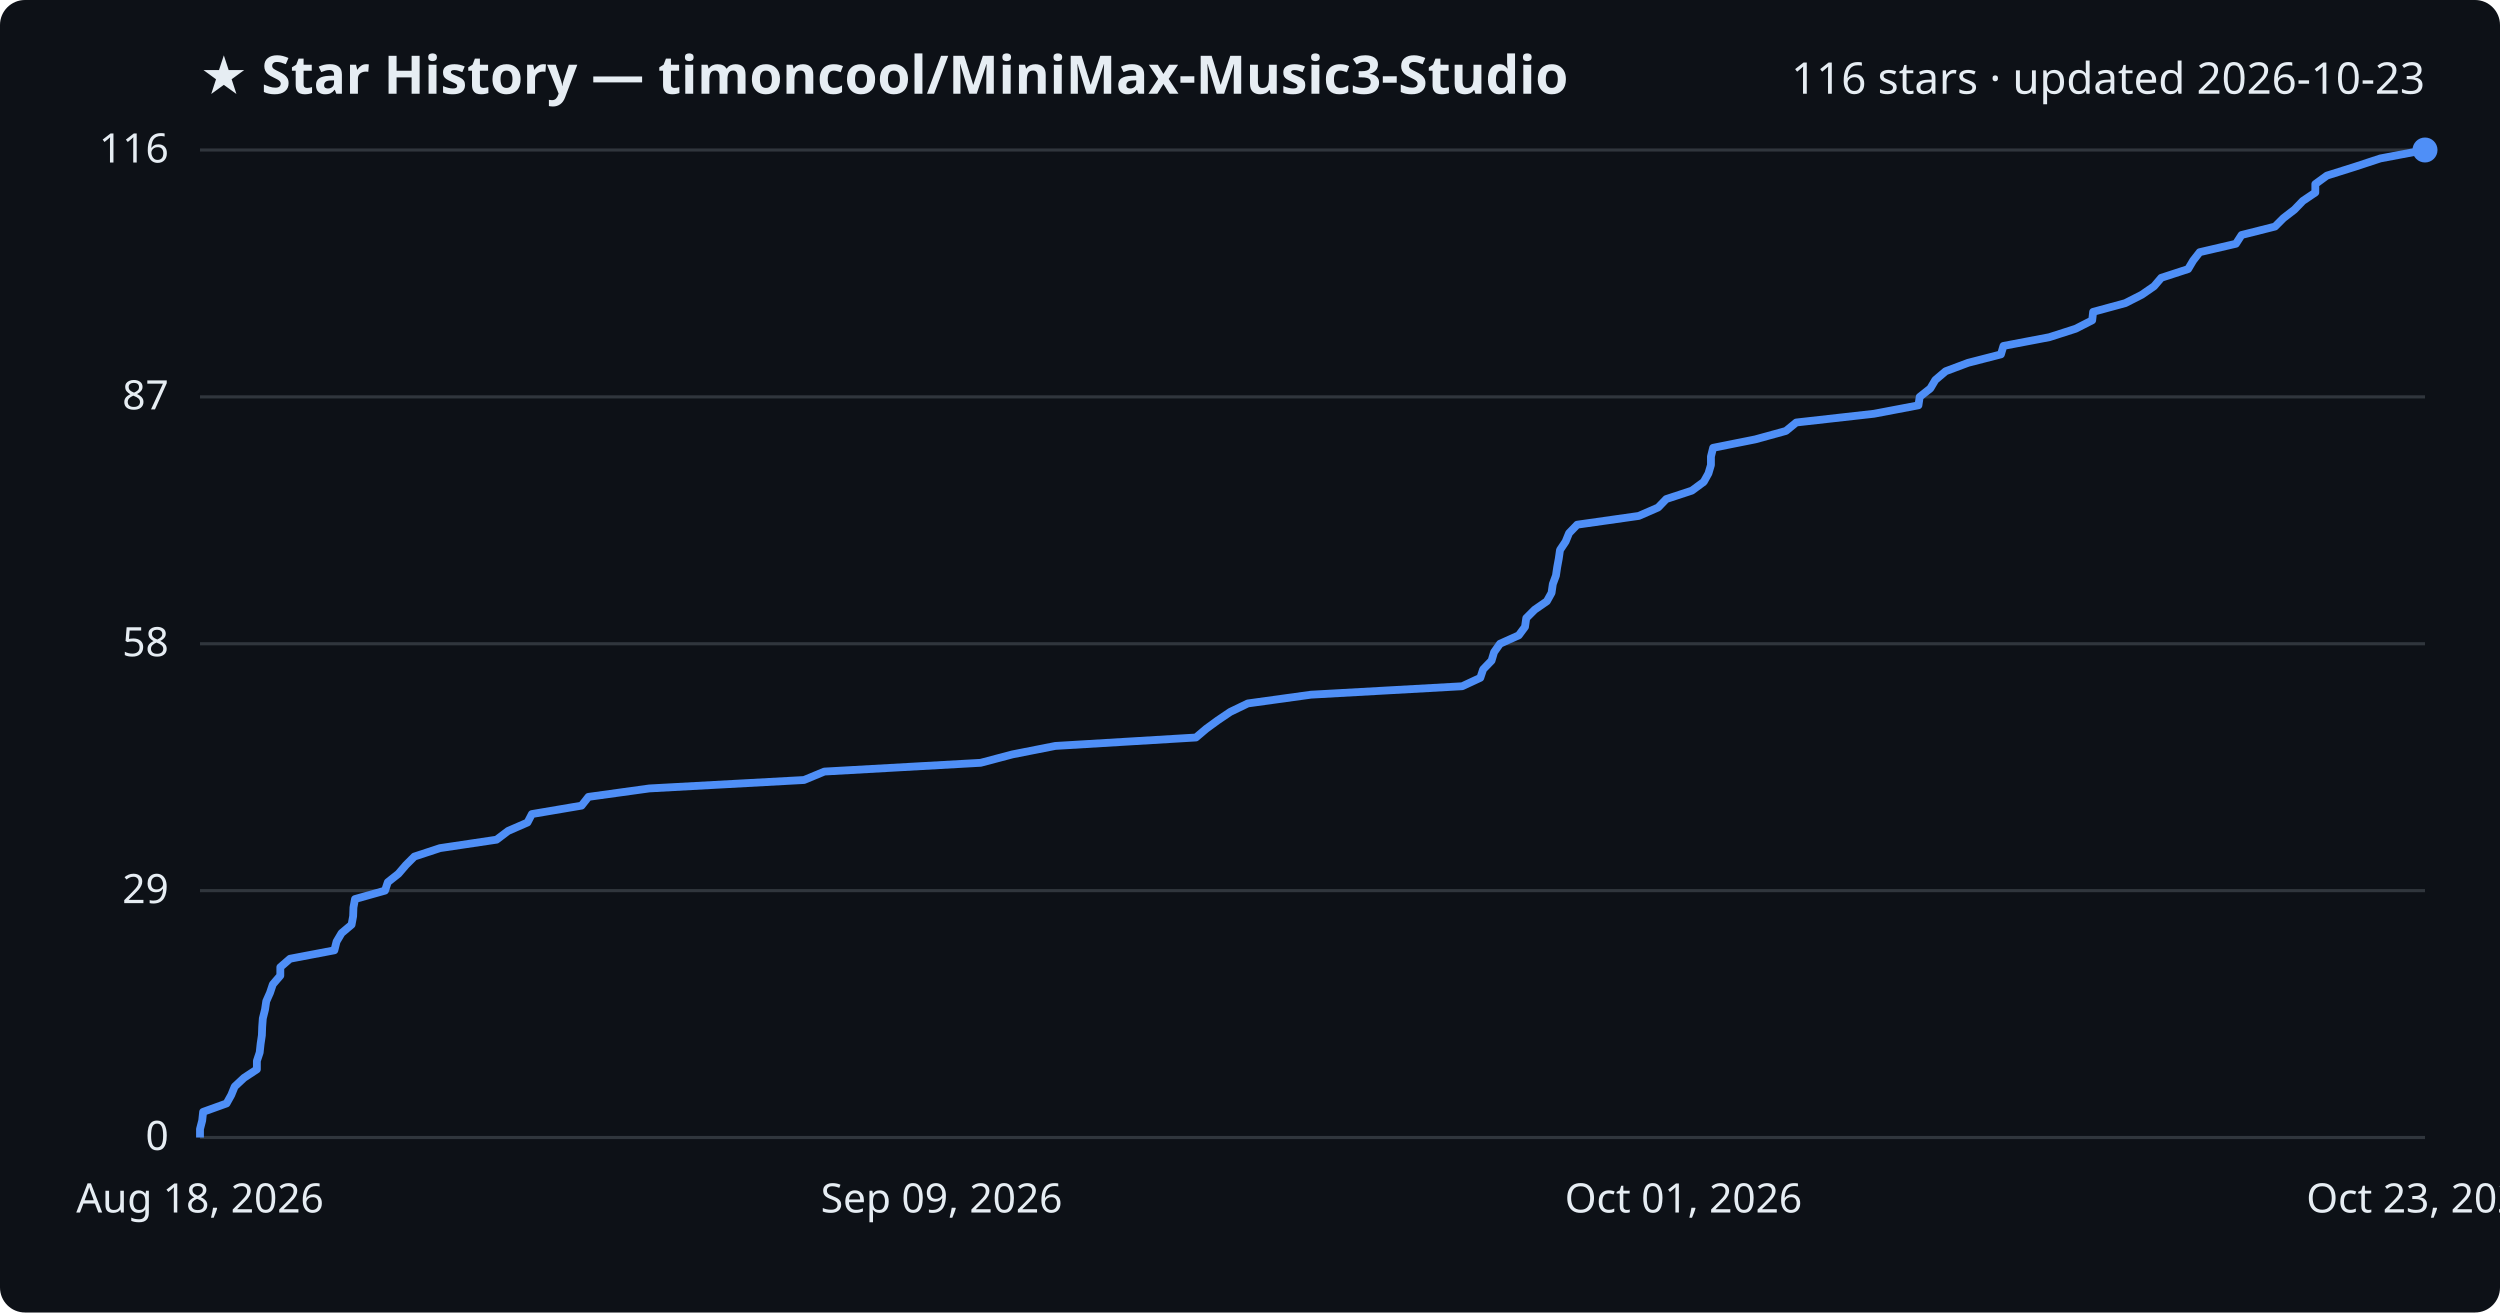
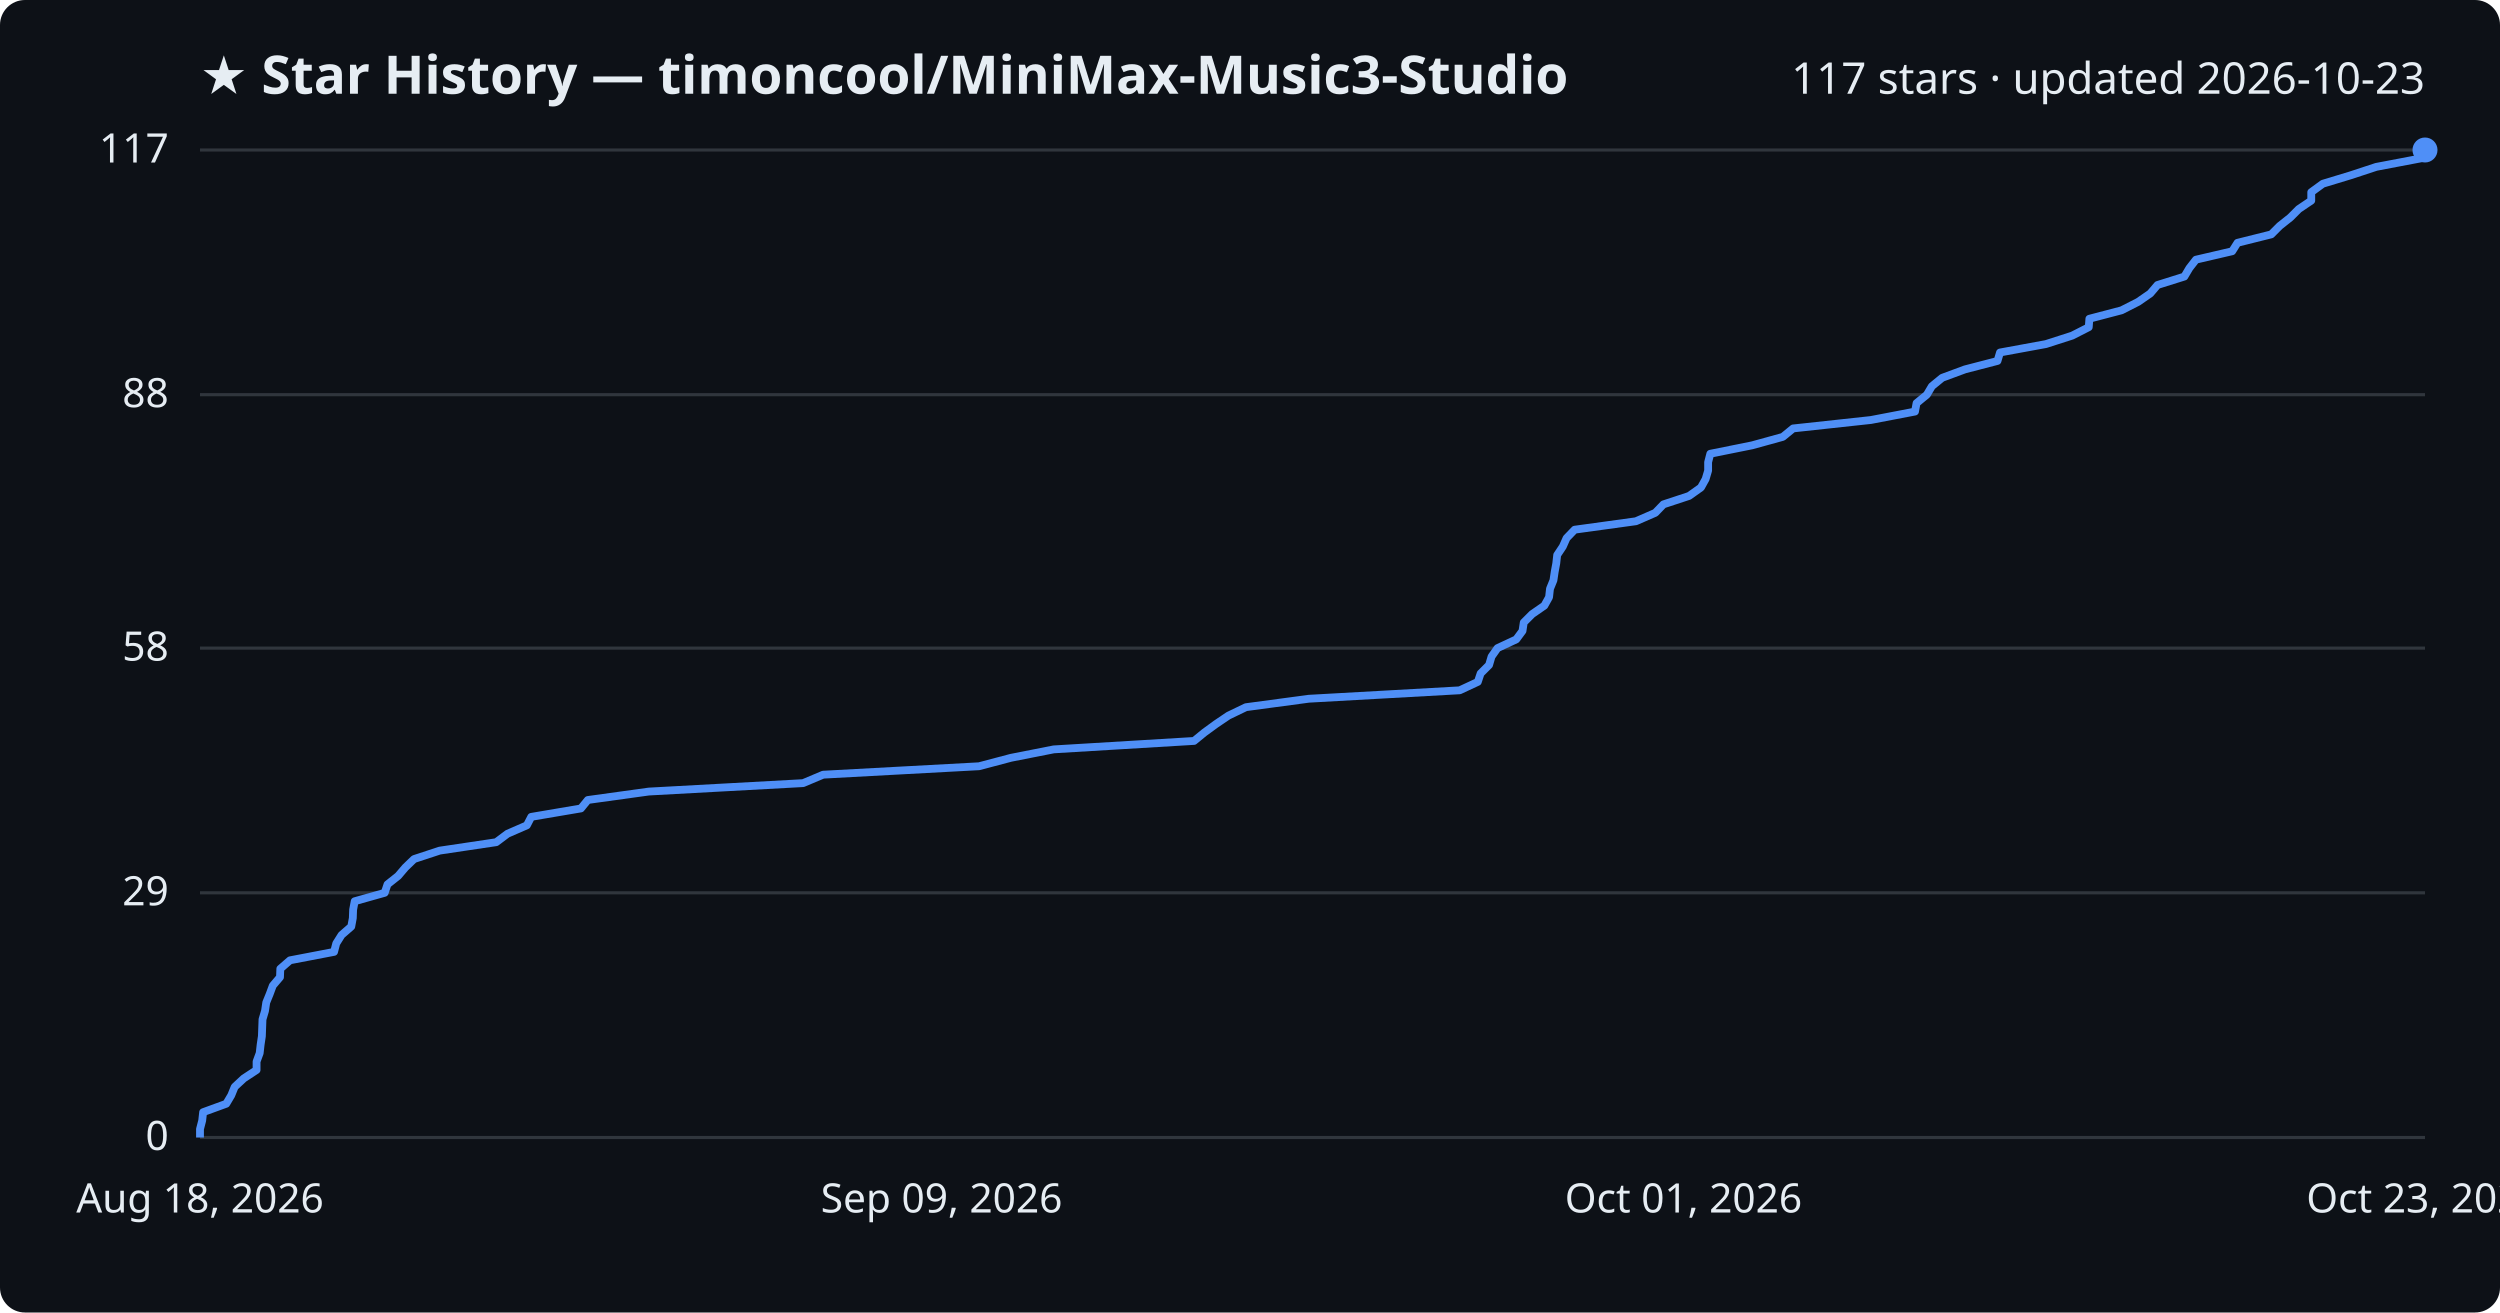
<svg xmlns="http://www.w3.org/2000/svg" viewBox="0 0 800 420" font-family="Segoe UI, sans-serif">
  <rect width="800" height="420" fill="#0d1117" rx="8" />
  <text x="64" y="30" fill="#e6edf3" font-size="17" font-weight="700">★ Star History — timoncool/MiniMax-Music3-Studio</text>
-   <text x="776" y="30" fill="#e6edf3" font-size="14" text-anchor="end">116 stars · updated 2026-10-23</text>
+   <text x="776" y="30" fill="#e6edf3" font-size="14" text-anchor="end">117 stars · updated 2026-10-23</text>
  <line x1="64" y1="364.0" x2="776" y2="364.0" stroke="#30363d" stroke-width="1" />
  <text x="54" y="368.0" fill="#e6edf3" font-size="13" text-anchor="end">0</text>
-   <line x1="64" y1="285.0" x2="776" y2="285.0" stroke="#30363d" stroke-width="1" />
-   <text x="54" y="289.0" fill="#e6edf3" font-size="13" text-anchor="end">29</text>
-   <line x1="64" y1="206.0" x2="776" y2="206.0" stroke="#30363d" stroke-width="1" />
-   <text x="54" y="210.0" fill="#e6edf3" font-size="13" text-anchor="end">58</text>
-   <line x1="64" y1="127.0" x2="776" y2="127.0" stroke="#30363d" stroke-width="1" />
-   <text x="54" y="131.0" fill="#e6edf3" font-size="13" text-anchor="end">87</text>
+   <line x1="64" y1="285.7" x2="776" y2="285.7" stroke="#30363d" stroke-width="1" />
+   <text x="54" y="289.7" fill="#e6edf3" font-size="13" text-anchor="end">29</text>
+   <line x1="64" y1="207.4" x2="776" y2="207.4" stroke="#30363d" stroke-width="1" />
+   <text x="54" y="211.4" fill="#e6edf3" font-size="13" text-anchor="end">58</text>
+   <line x1="64" y1="126.3" x2="776" y2="126.3" stroke="#30363d" stroke-width="1" />
+   <text x="54" y="130.3" fill="#e6edf3" font-size="13" text-anchor="end">88</text>
  <line x1="64" y1="48.0" x2="776" y2="48.0" stroke="#30363d" stroke-width="1" />
-   <text x="54" y="52.0" fill="#e6edf3" font-size="13" text-anchor="end">116</text>
-   <path d="M64.0,364.0 L64.0,361.3 L64.7,358.6 L65.0,355.8 L72.5,353.1 L74.0,350.4 L75.1,347.7 L78.1,344.9 L82.2,342.2 L82.2,339.5 L83.1,336.8 L83.4,334.0 L83.8,331.3 L83.9,328.6 L84.1,325.9 L84.8,323.1 L85.2,320.4 L86.4,317.7 L87.3,315.0 L89.7,312.2 L89.7,309.5 L92.8,306.8 L107.0,304.1 L107.7,301.3 L109.3,298.6 L112.5,295.9 L113.0,293.2 L113.1,290.4 L113.6,287.7 L123.2,285.0 L124.1,282.3 L127.5,279.6 L129.9,276.8 L132.6,274.1 L140.8,271.4 L158.9,268.7 L162.6,265.9 L168.8,263.2 L170.2,260.5 L186.1,257.8 L188.3,255.0 L207.8,252.3 L257.3,249.6 L263.8,246.9 L313.8,244.1 L324.0,241.4 L337.7,238.7 L382.7,236.0 L386.0,233.2 L389.7,230.5 L393.7,227.8 L399.3,225.1 L419.5,222.3 L467.9,219.6 L473.7,216.9 L474.6,214.2 L477.3,211.4 L478.1,208.7 L480.0,206.0 L486.0,203.3 L488.0,200.6 L488.4,197.8 L491.1,195.1 L495.0,192.4 L496.5,189.7 L496.9,186.9 L497.9,184.2 L498.3,181.5 L498.8,178.8 L499.2,176.0 L501.0,173.3 L502.1,170.6 L504.7,167.9 L524.4,165.1 L530.6,162.4 L533.2,159.7 L541.4,157.0 L545.2,154.2 L546.7,151.5 L547.5,148.8 L547.5,146.1 L548.2,143.3 L561.7,140.6 L571.5,137.9 L574.8,135.2 L599.7,132.4 L613.9,129.7 L614.3,127.0 L617.7,124.3 L619.3,121.6 L622.6,118.8 L629.8,116.1 L640.3,113.4 L641.1,110.7 L655.8,107.9 L664.2,105.2 L669.5,102.5 L669.8,99.8 L680.1,97.0 L685.4,94.3 L689.3,91.6 L691.6,88.9 L700.2,86.1 L701.8,83.4 L703.9,80.7 L715.5,78.0 L717.3,75.2 L728.0,72.5 L730.7,69.8 L734.2,67.1 L736.9,64.3 L740.9,61.6 L740.9,58.9 L744.6,56.2 L753.5,53.4 L761.7,50.7 L776.0,48.0 L776.0,48.0" fill="none" stroke="#4f8ff7" stroke-width="2.5" stroke-linejoin="round" />
+   <text x="54" y="52.0" fill="#e6edf3" font-size="13" text-anchor="end">117</text>
+   <path d="M64.0,364.0 L64.0,361.3 L64.7,358.6 L65.0,355.9 L72.4,353.2 L74.0,350.5 L75.1,347.8 L78.0,345.1 L82.1,342.4 L82.1,339.7 L83.1,337.0 L83.4,334.3 L83.8,331.6 L83.9,328.9 L84.0,326.2 L84.8,323.5 L85.2,320.8 L86.3,318.1 L87.3,315.4 L89.6,312.7 L89.7,310.0 L92.8,307.3 L106.9,304.6 L107.6,301.9 L109.3,299.2 L112.4,296.5 L112.9,293.8 L113.0,291.1 L113.5,288.4 L123.1,285.7 L124.0,283.0 L127.4,280.3 L129.7,277.6 L132.5,274.9 L140.7,272.2 L158.8,269.5 L162.4,266.8 L168.6,264.1 L170.0,261.4 L185.9,258.7 L188.1,256.0 L207.6,253.3 L257.0,250.6 L263.4,247.9 L313.3,245.2 L323.5,242.5 L337.2,239.8 L382.1,237.1 L385.4,234.4 L389.1,231.7 L393.1,229.0 L398.7,226.3 L418.8,223.6 L467.1,220.9 L472.9,218.2 L473.8,215.5 L476.5,212.8 L477.3,210.1 L479.2,207.4 L485.2,204.6 L487.2,201.9 L487.6,199.2 L490.3,196.5 L494.2,193.8 L495.7,191.1 L496.0,188.4 L497.1,185.7 L497.5,183.0 L498.0,180.3 L498.3,177.6 L500.1,174.9 L501.3,172.2 L503.9,169.5 L523.5,166.8 L529.7,164.1 L532.3,161.4 L540.5,158.7 L544.3,156.0 L545.8,153.3 L546.6,150.6 L546.6,147.9 L547.3,145.2 L560.7,142.5 L570.5,139.8 L573.8,137.1 L598.7,134.4 L612.8,131.7 L613.3,129.0 L616.6,126.3 L618.2,123.6 L621.5,120.9 L628.8,118.2 L639.2,115.5 L640.0,112.8 L654.7,110.1 L663.1,107.4 L668.4,104.7 L668.6,102.0 L678.9,99.3 L684.2,96.6 L688.1,93.9 L690.4,91.2 L699.0,88.5 L700.6,85.8 L702.7,83.1 L714.3,80.4 L716.0,77.7 L726.8,75.0 L729.5,72.3 L732.9,69.6 L735.6,66.9 L739.6,64.2 L739.6,61.5 L743.3,58.8 L752.2,56.1 L760.4,53.4 L774.6,50.7 L776.0,48.0 L776.0,48.0" fill="none" stroke="#4f8ff7" stroke-width="2.5" stroke-linejoin="round" />
  <circle cx="776.0" cy="48.0" r="4" fill="#4f8ff7" />
  <text x="64.0" y="388" fill="#e6edf3" font-size="13" text-anchor="middle">Aug 18, 2026</text>
  <text x="301.3" y="388" fill="#e6edf3" font-size="13" text-anchor="middle">Sep 09, 2026</text>
  <text x="538.7" y="388" fill="#e6edf3" font-size="13" text-anchor="middle">Oct 01, 2026</text>
  <text x="776.0" y="388" fill="#e6edf3" font-size="13" text-anchor="middle">Oct 23, 2026</text>
</svg>
